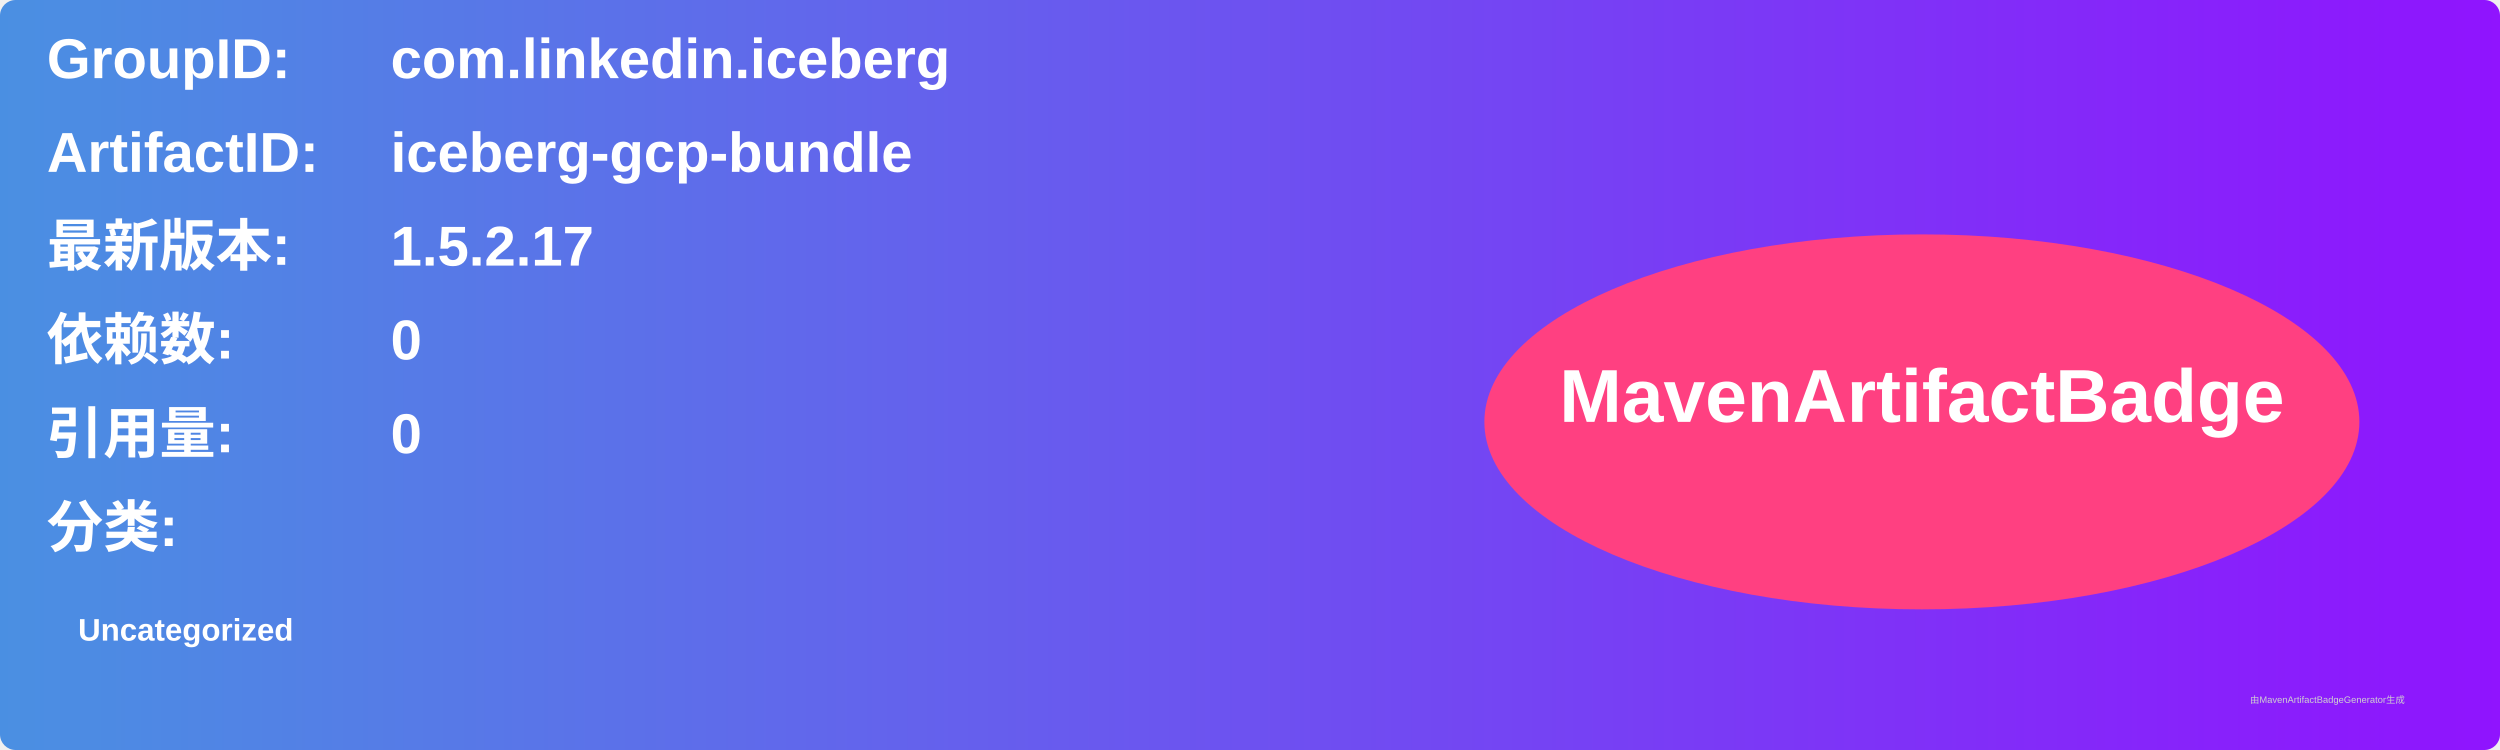
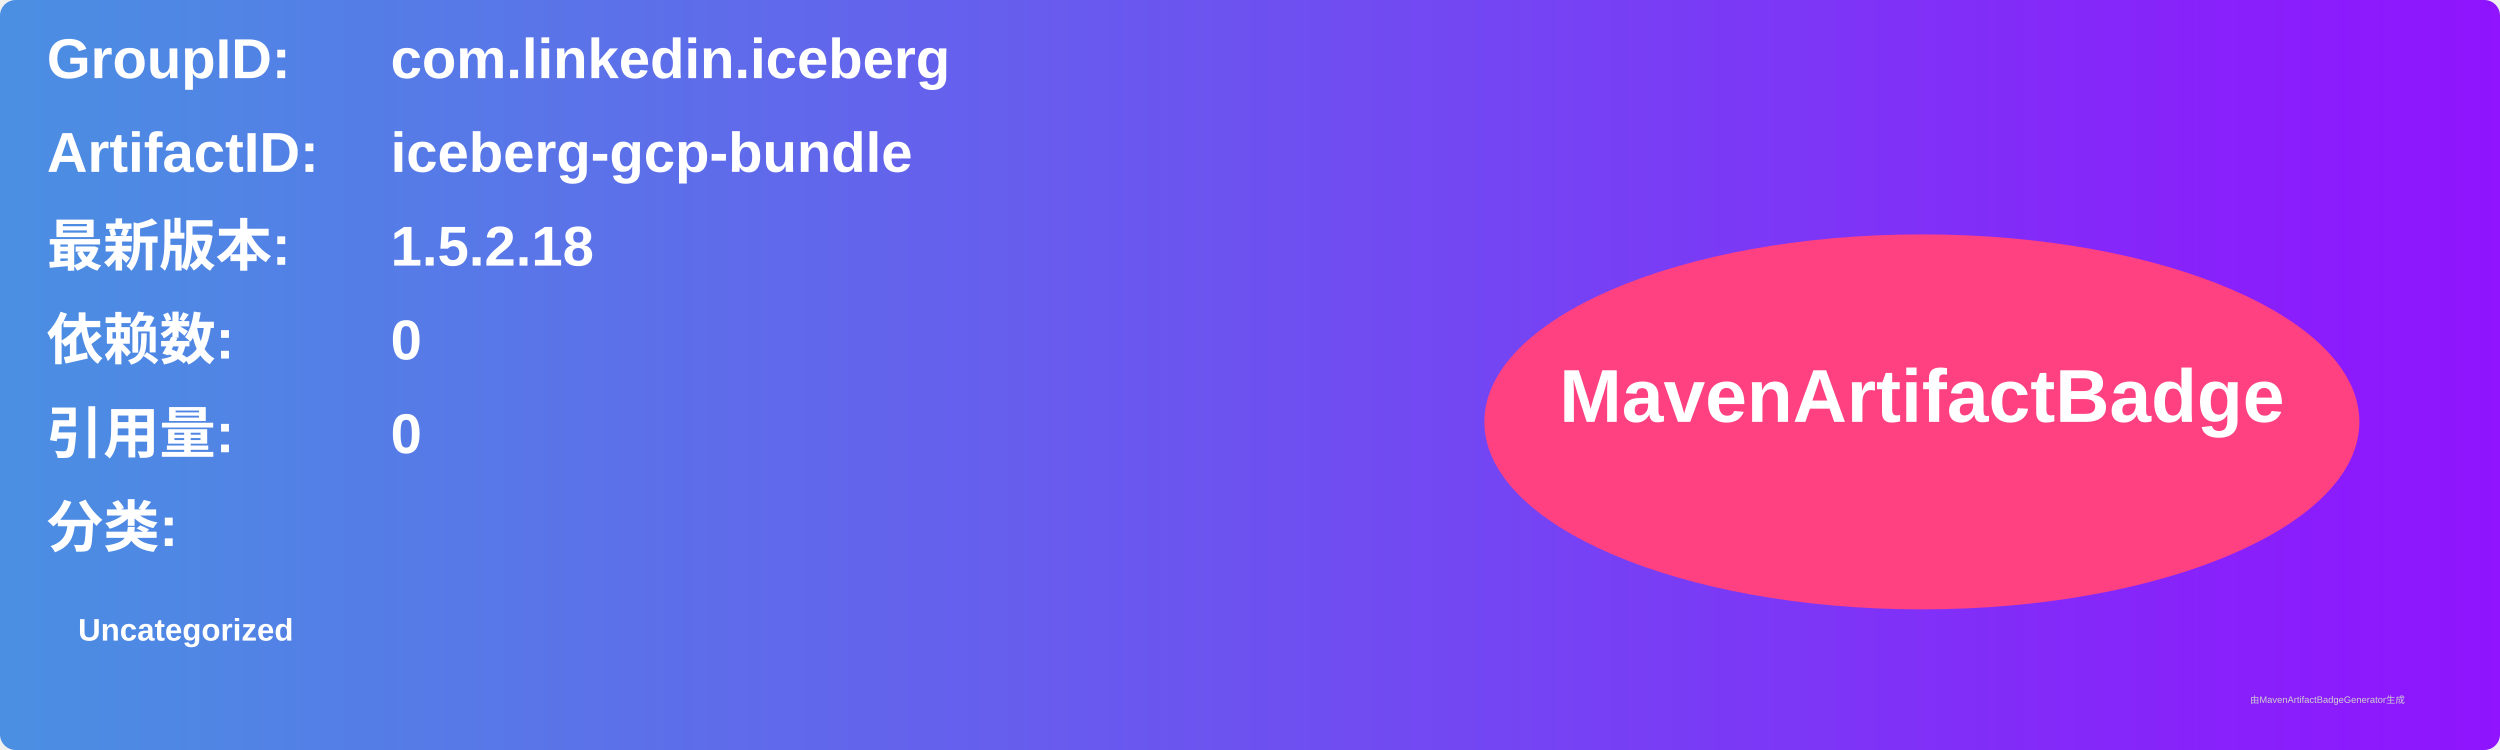
<svg xmlns="http://www.w3.org/2000/svg" width="800" height="240" viewBox="0 0 800 240">
  <linearGradient id="grad" x1="0%" y1="0%" x2="100%" y2="0%">
    <stop offset="0%" stop-color="#4a90e2" />
    <stop offset="100%" stop-color="#9013fe" />
  </linearGradient>
  <rect width="100%" height="100%" rx="5" ry="5" fill="url(#grad)" />
  <g transform="translate(15, 15)">
    <text x="0" y="10" font-family="Arial" font-size="18" fill="white" font-weight="bold" width="260">GroupID:</text>
    <text x="110" y="10" font-family="Arial" font-size="18" fill="white" font-weight="bold" width="460">com.linkedin.iceberg</text>
    <text x="0" y="40" font-family="Arial" font-size="18" fill="white" font-weight="bold" width="260">ArtifactID:</text>
    <text x="110" y="40" font-family="Arial" font-size="18" fill="white" font-weight="bold" width="460">iceberg-gcp-bundle</text>
    <text x="0" y="70" font-family="Arial" font-size="18" fill="white" font-weight="bold">最新版本:</text>
    <text x="110" y="70" font-family="Arial" font-size="18" fill="white" font-weight="bold">
-       <tspan font-weight="bold">1.5.2.17</tspan>
+       <tspan font-weight="bold">1.5.2.18</tspan>
    </text>
    <text x="0" y="100" font-family="Arial" font-size="18" fill="white" font-weight="bold">依赖数: </text>
    <text x="110" y="100" font-family="Arial" font-size="18" fill="white">
      <tspan font-weight="bold">0</tspan>
    </text>
    <text x="0" y="130" font-family="Arial" font-size="18" fill="white" font-weight="bold">引用量: </text>
    <text x="110" y="130" font-family="Arial" font-size="18" fill="white">
      <tspan font-weight="bold">0</tspan>
    </text>
    <text x="0" y="160" font-family="Arial" font-size="18" fill="white" font-weight="bold">分类:</text>
    <text x="10" y="190" font-family="Arial" font-size="10" fill="white">
      <tspan font-weight="bold">Uncategorized</tspan>
    </text>
    <ellipse cx="600" cy="120" rx="140" ry="60" fill="#ff4081" />
    <text x="600" y="120" text-anchor="middle" font-family="Arial" font-size="24" fill="white" font-weight="bold">MavenArtifactBadge</text>
  </g>
  <text x="720" y="225" font-family="Arial" font-size="3" fill="#d0d0d0">由MavenArtifactBadgeGenerator生成</text>
</svg>
